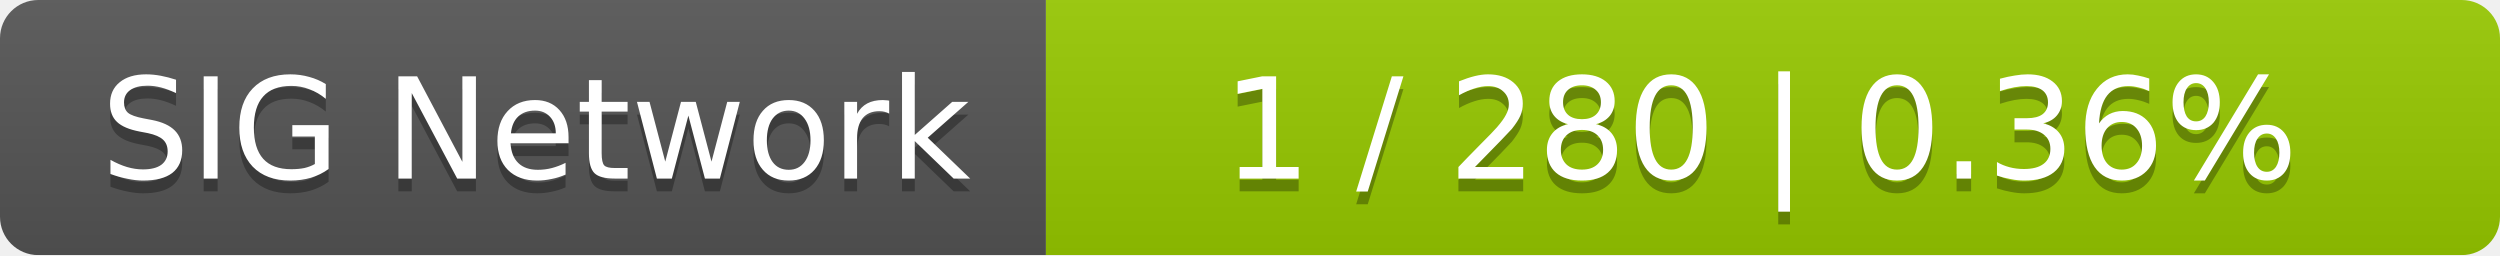
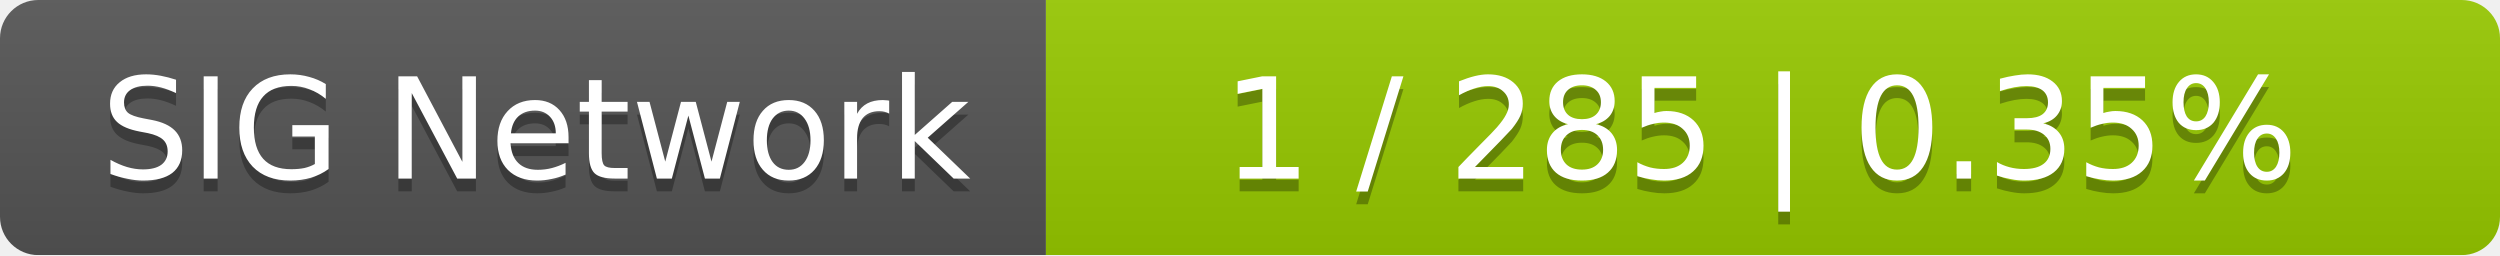
<svg xmlns="http://www.w3.org/2000/svg" width="196" height="20">
  <linearGradient id="smooth" x2="0" y2="100%">
    <stop offset="0" stop-color="#bbb" stop-opacity=".1" />
    <stop offset="1" stop-opacity=".1" />
  </linearGradient>
  <mask id="round">
    <rect width="196" height="20" rx="3" fill="#fff" />
  </mask>
  <g mask="url(#round)">
    <rect width="82" height="20" fill="#555" />
    <rect x="82" width="114" height="20" fill="#97ca00" />
    <rect width="196" height="20" fill="url(#smooth)" />
  </g>
  <g fill="#fff" text-anchor="middle" font-family="DejaVu Sans,Verdana,Geneva,sans-serif" font-size="11">
    <text x="42" y="15" fill="#010101" fill-opacity=".3">SIG Network</text>
    <text x="42" y="14">SIG Network</text>
-     <text x="138" y="15" fill="#010101" fill-opacity=".3">1 / 280    |    0.36%</text>
-     <text x="138" y="14">1 / 280    |    0.36%</text>
+     <text x="138" y="15" fill="#010101" fill-opacity=".3">1 / 285    |    0.35%</text>
+     <text x="138" y="14">1 / 285    |    0.35%</text>
  </g>
</svg>
